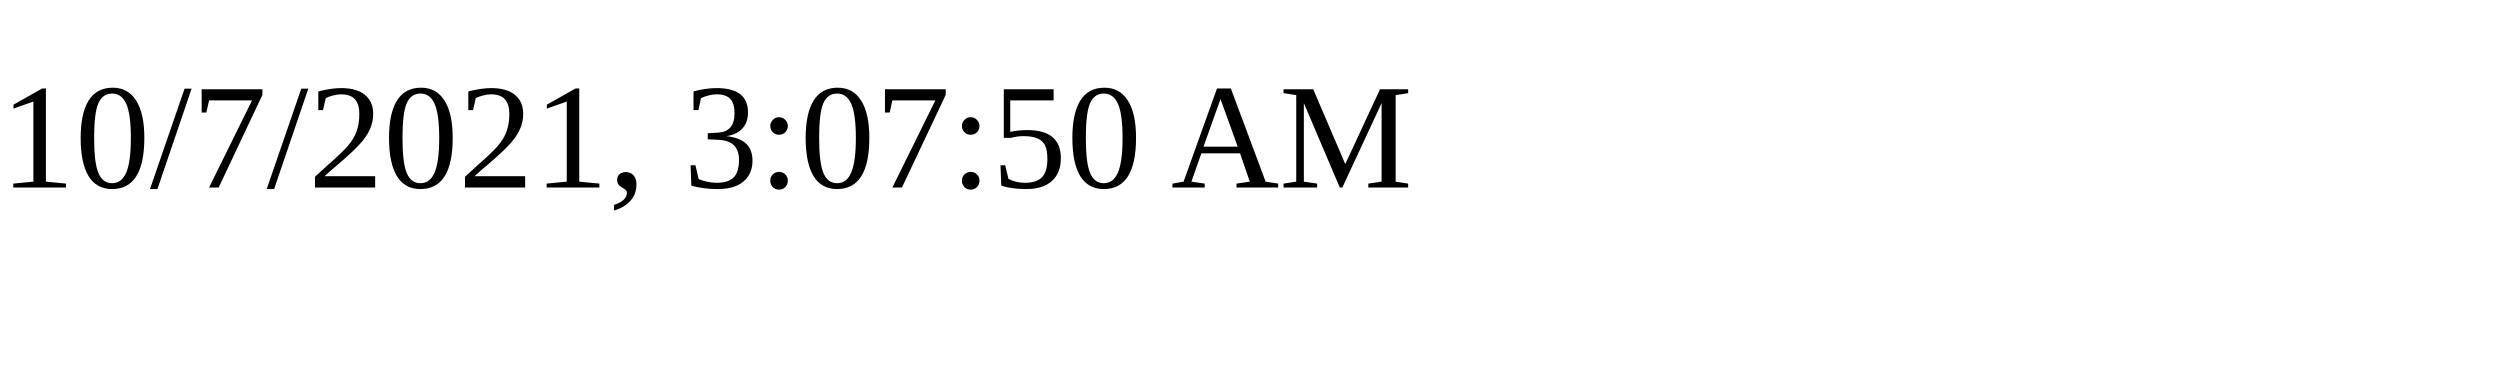
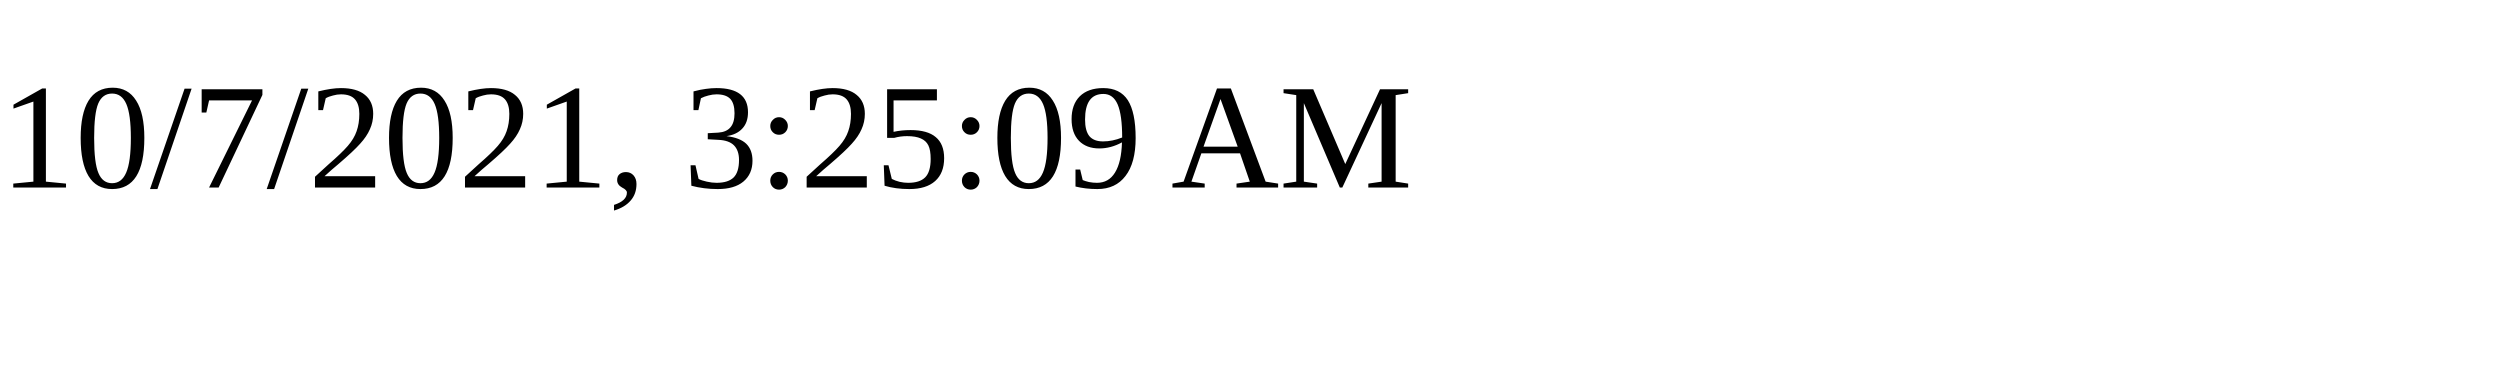
<svg xmlns="http://www.w3.org/2000/svg" height="30" width="200">
-   <text x="0" y="15">10/7/2021, 3:07:50 AM</text>
+   <text x="0" y="15">10/7/2021, 3:25:09 AM</text>
</svg>
